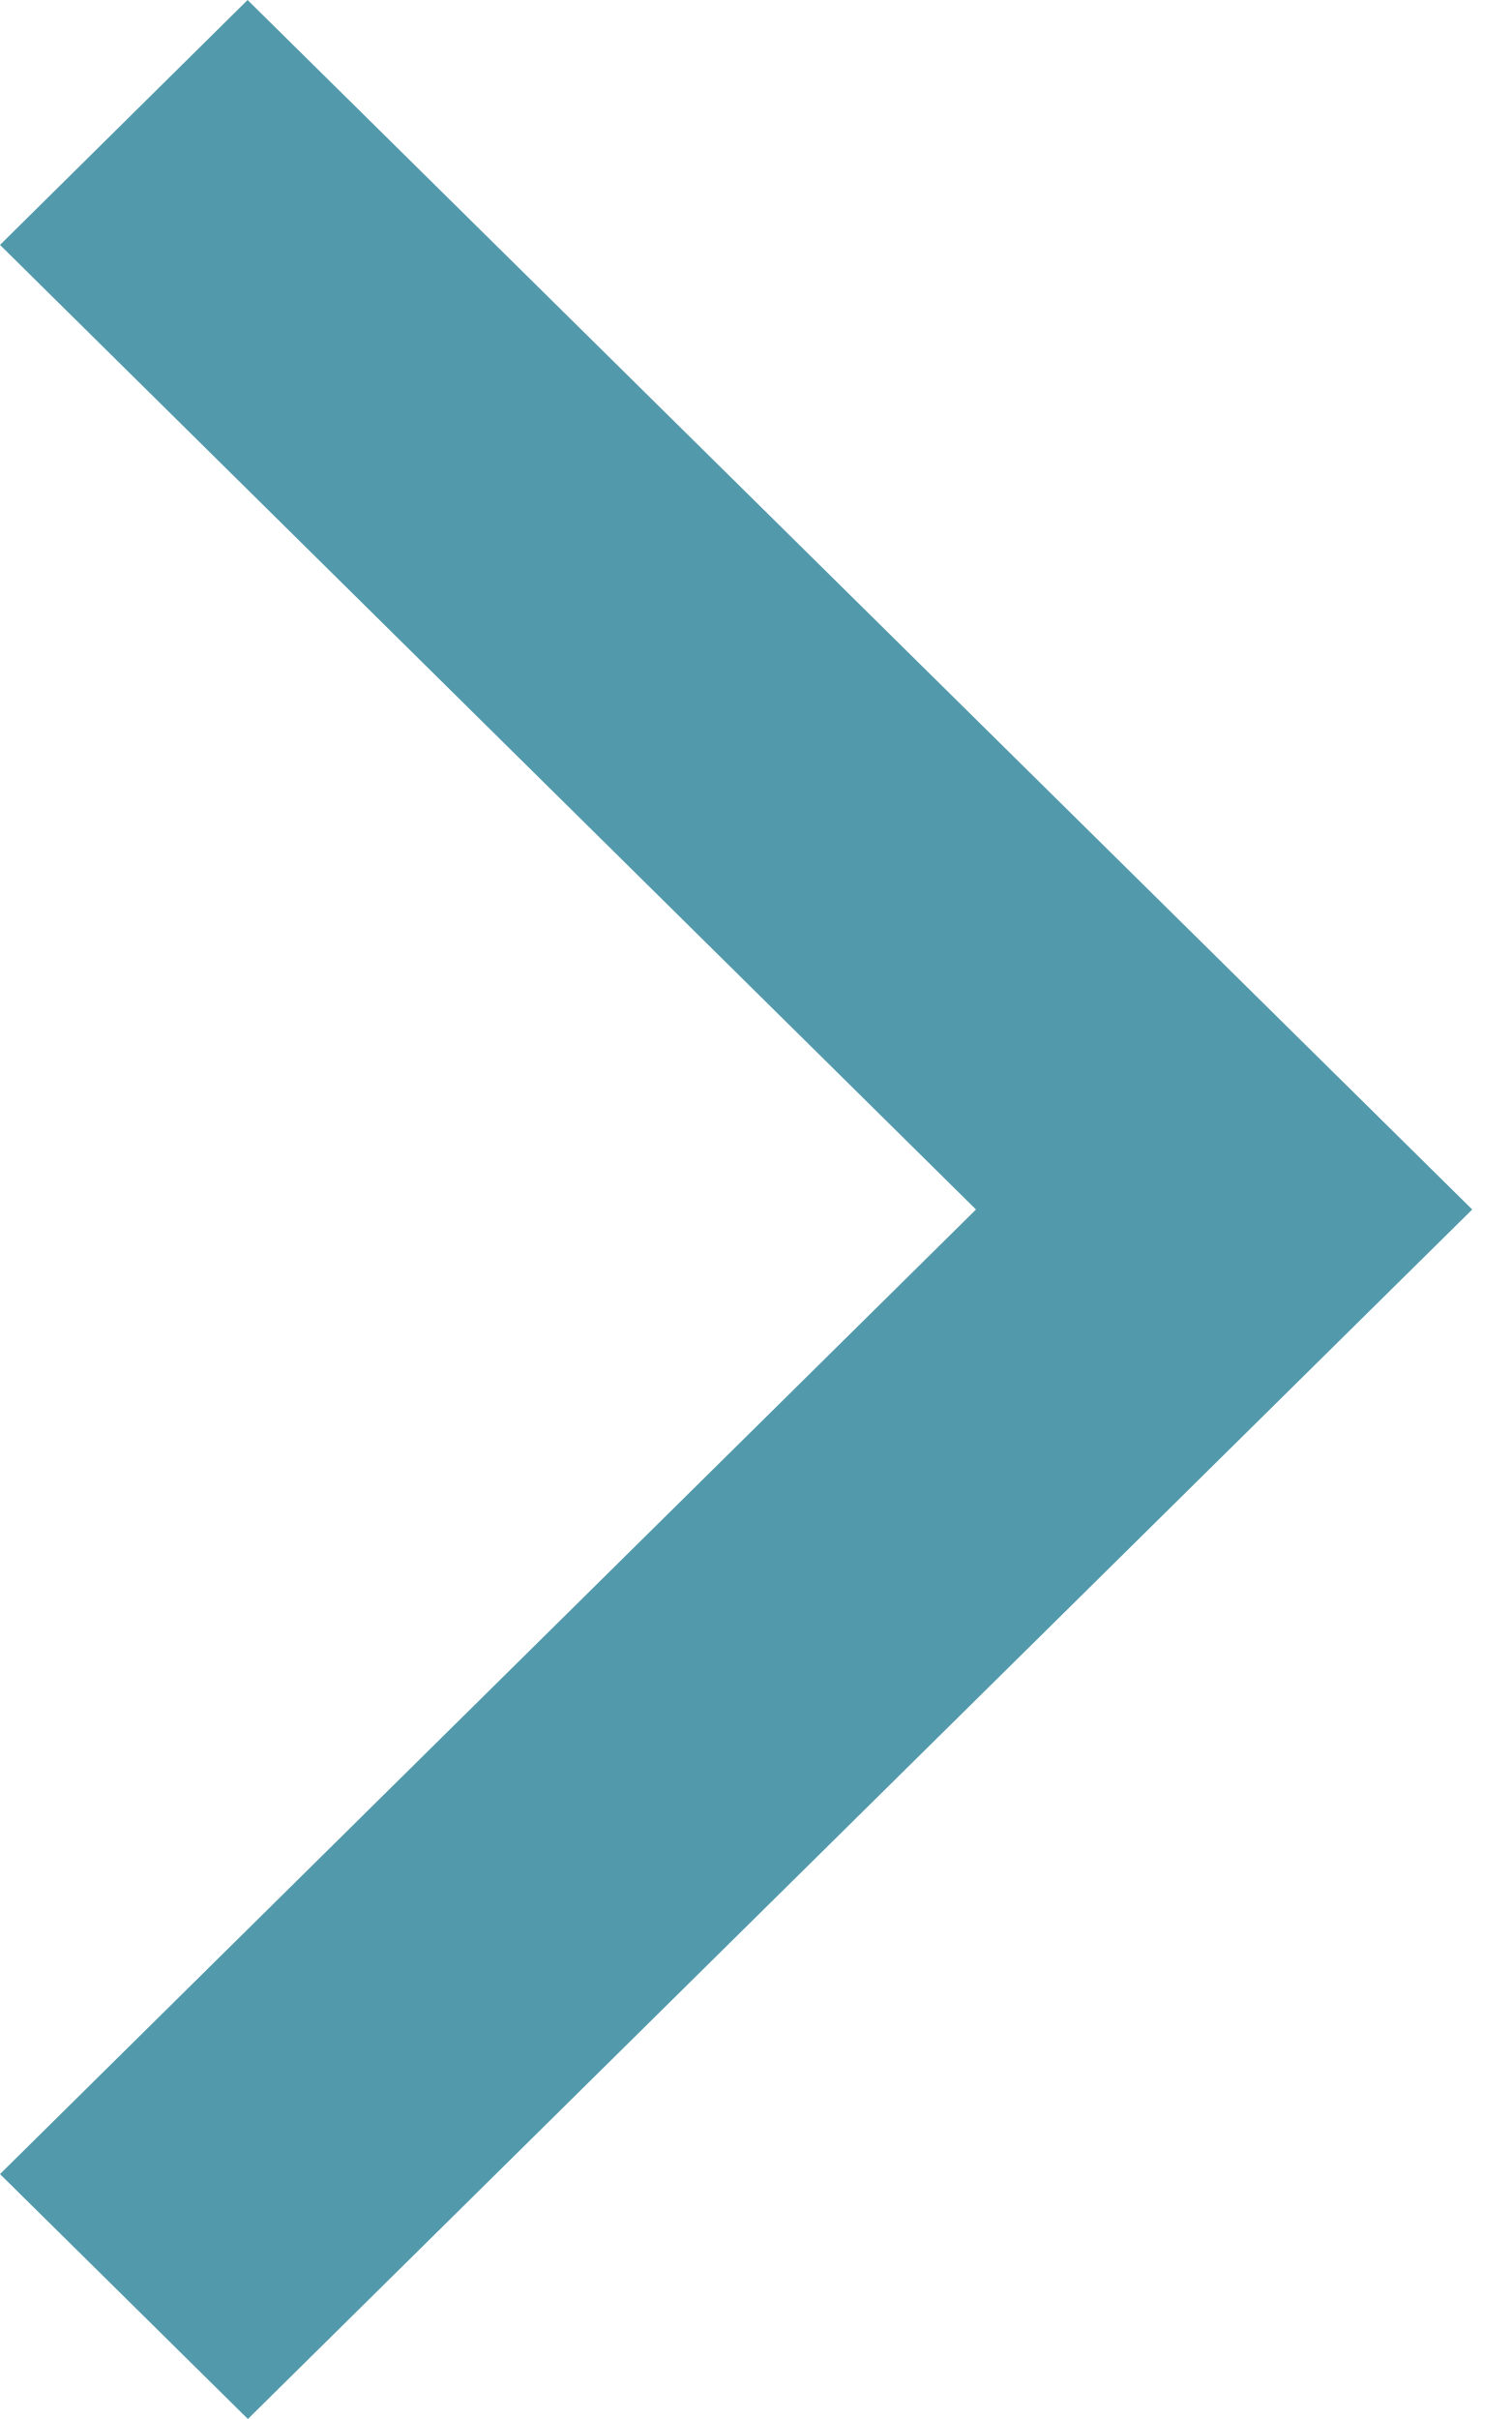
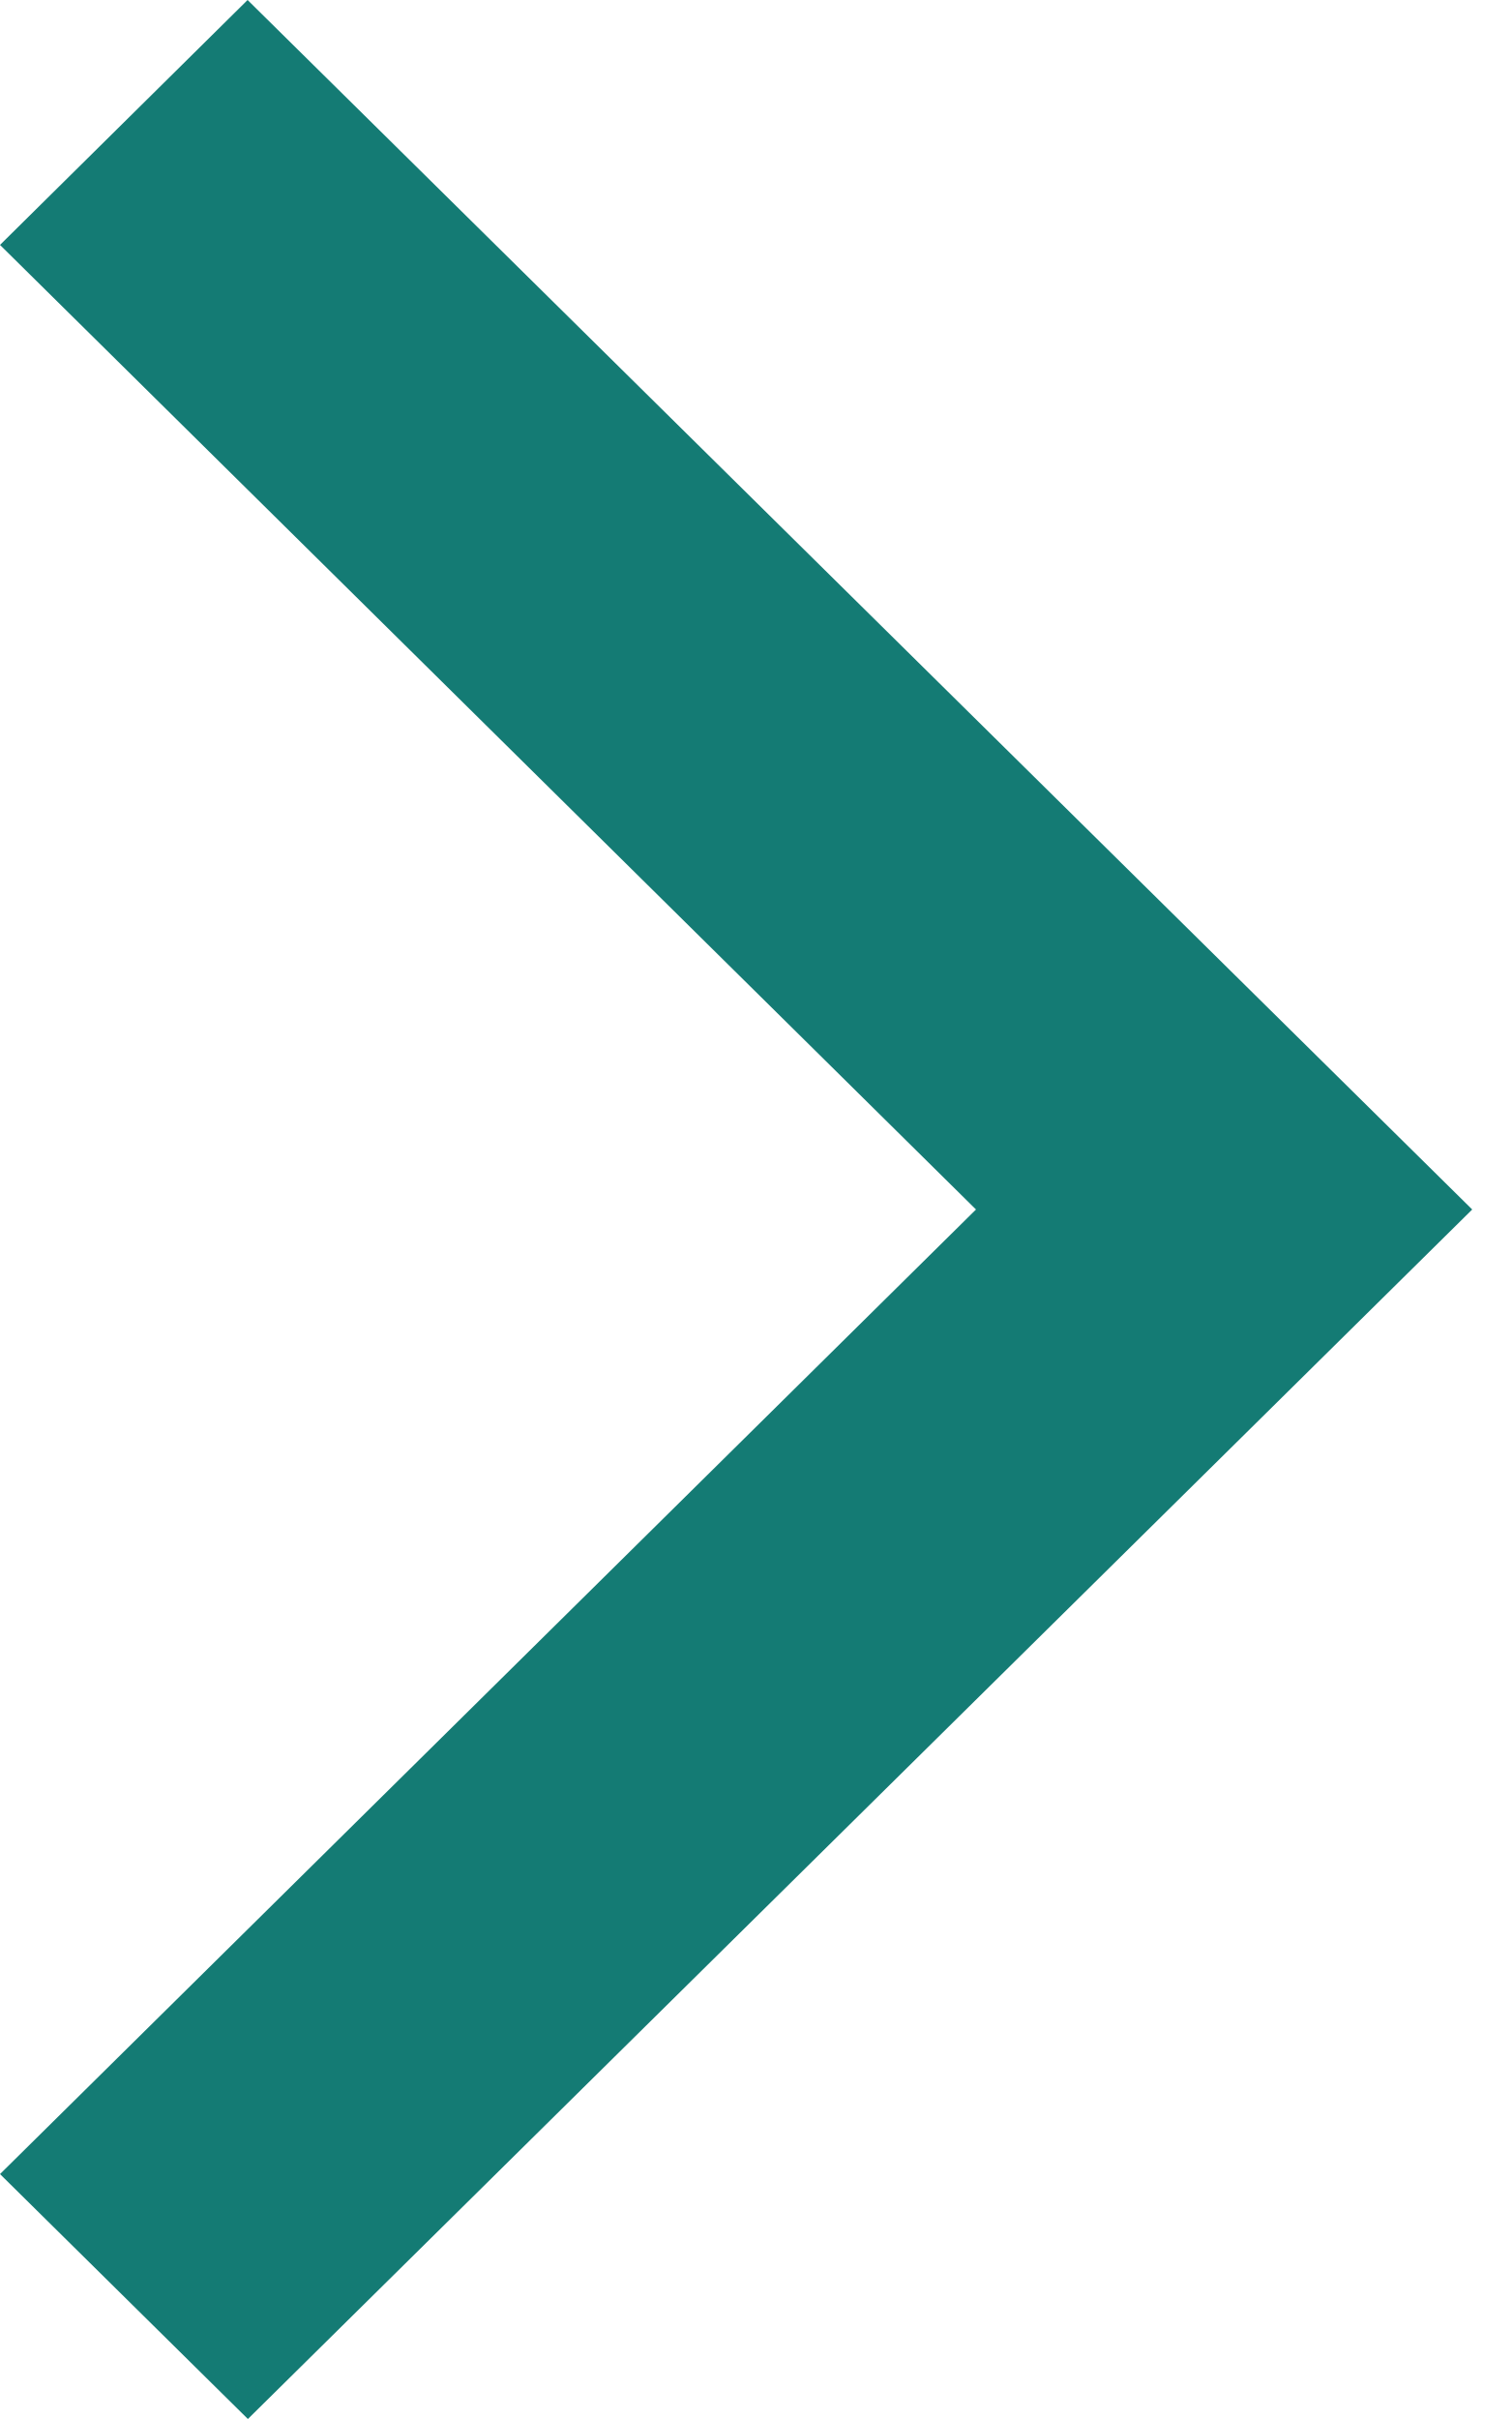
<svg xmlns="http://www.w3.org/2000/svg" width="10" height="16">
-   <path d="M0 1.62L1.638 0 9.74 8l-8.1 8L0 14.38 6.457 8z" fill="#5199ab" fill-rule="nonzero" />
+   <path d="M0 1.62L1.638 0 9.74 8l-8.1 8L0 14.38 6.457 8z" fill="#147B74" fill-rule="nonzero" />
</svg>
